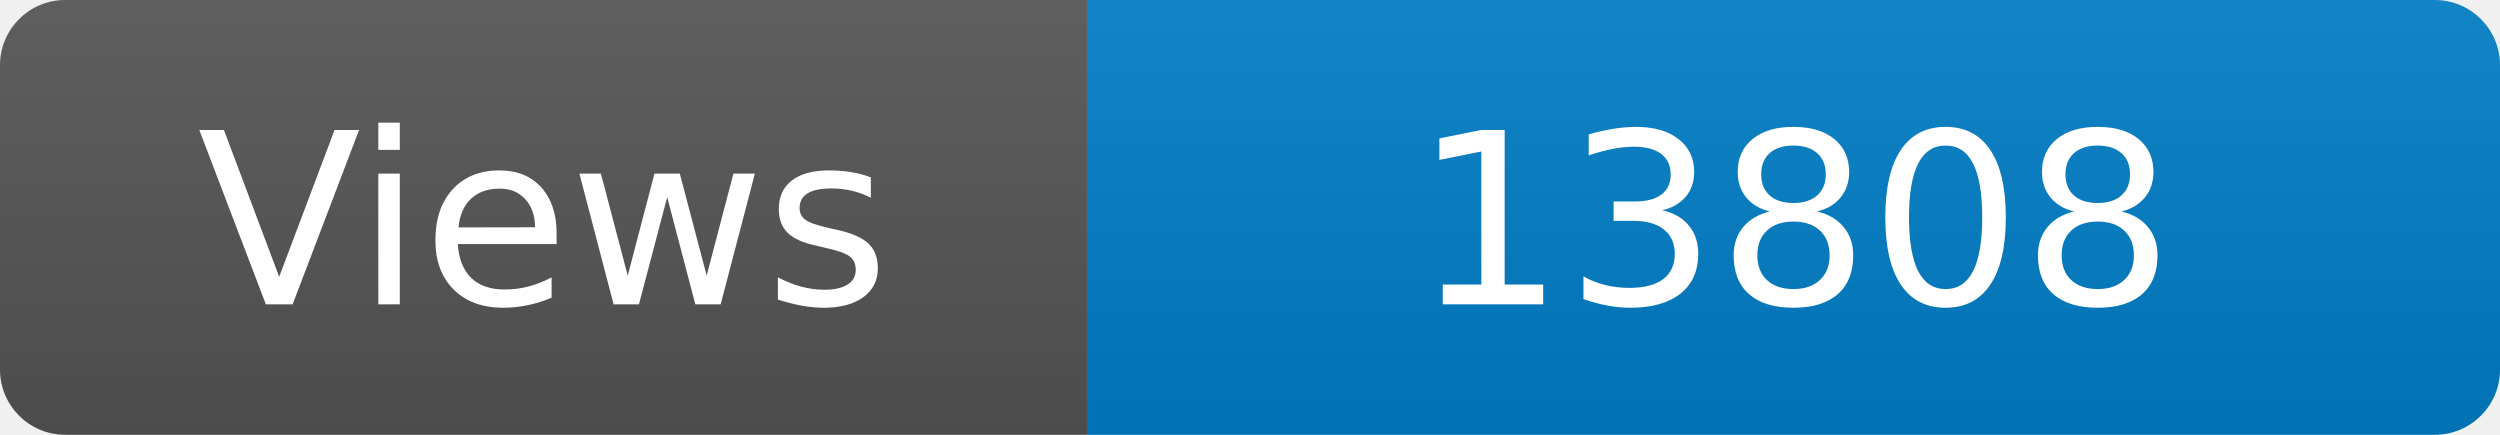
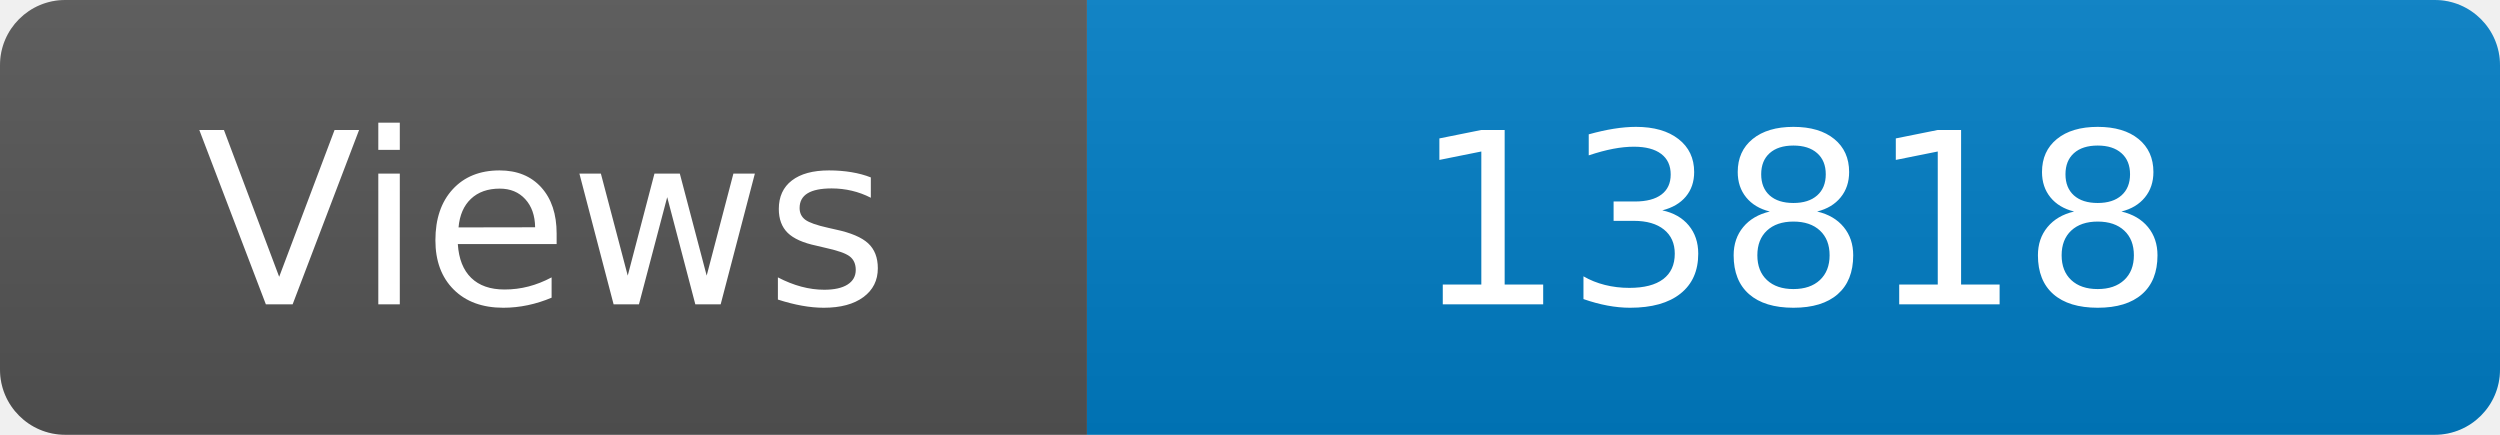
<svg xmlns="http://www.w3.org/2000/svg" width="115" height="20" role="img" aria-label="Maintained?: yes">
  <linearGradient id="s" x2="0" y2="100%">
    <stop offset="0" stop-color="#bbb" stop-opacity=".1" />
    <stop offset="1" stop-opacity=".1" />
  </linearGradient>
  <clipPath id="r">
    <rect width="115" height="20" rx="3" fill="#fff" />
  </clipPath>
  <g clip-path="url(#r)">
    <rect width="50" height="20" fill="#555" />
    <rect x="50" width="160" height="20" fill="#007ec6" />
    <rect width="115" height="20" fill="url(#s)" />
  </g>
  <g fill="#fff" text-anchor="middle" font-family="Verdana,Geneva,DejaVu Sans,sans-serif" font-size="110">
    <text x="250" y="140" transform="scale(.1)" fill="#fff">Views</text>
-     <text x="825" y="140" transform="scale(.1)" fill="#fff">13808</text>
+     <text x="825" y="140" transform="scale(.1)" fill="#fff">13818</text>
  </g>
</svg>
